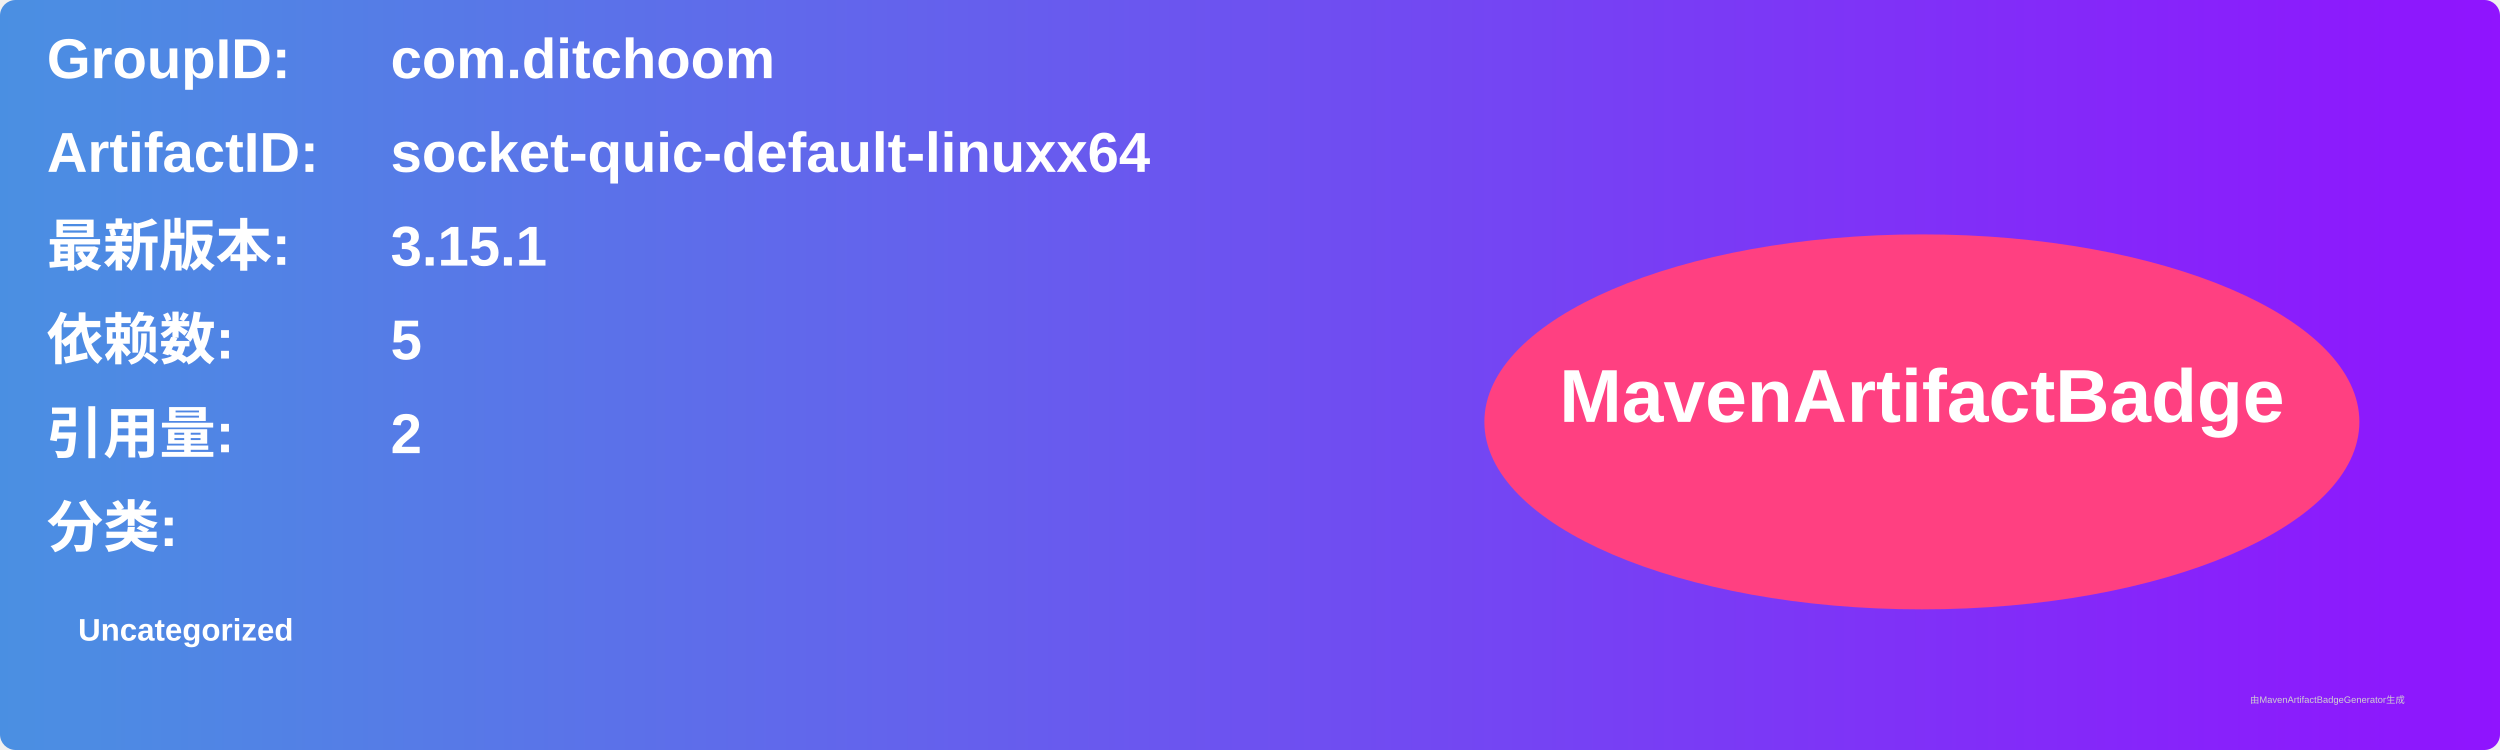
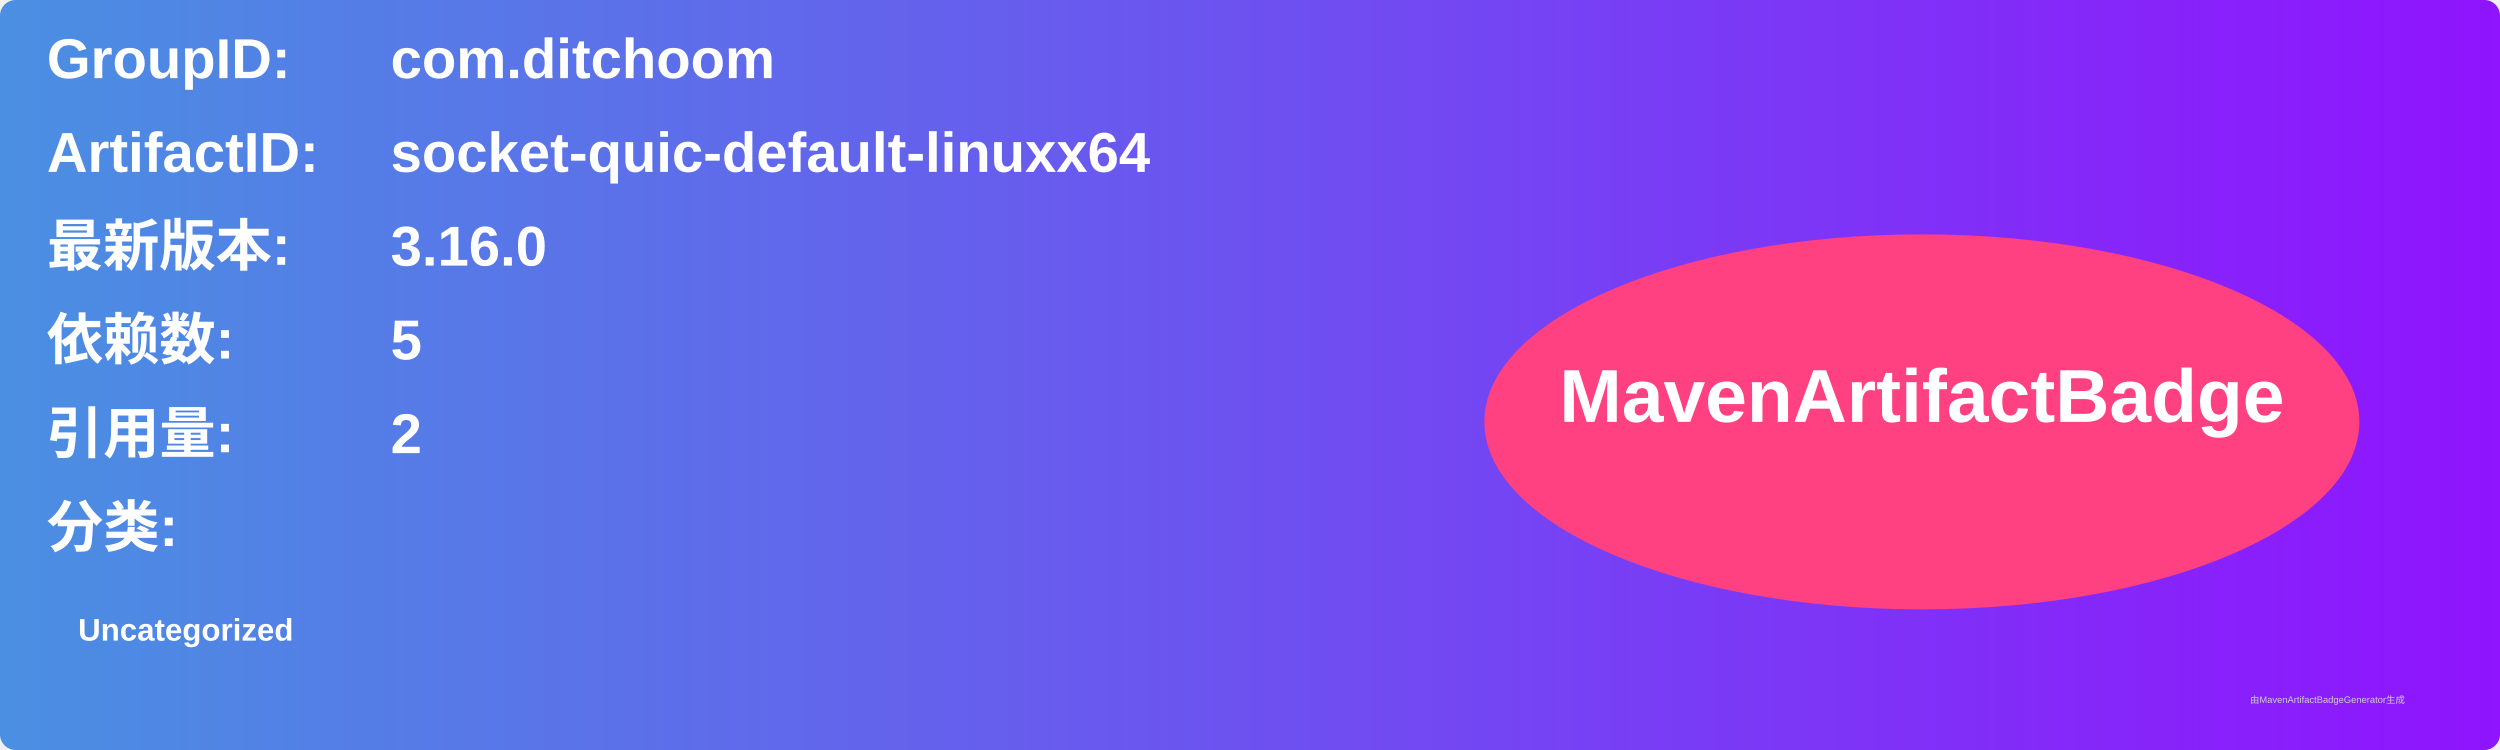
<svg xmlns="http://www.w3.org/2000/svg" width="800" height="240" viewBox="0 0 800 240">
  <linearGradient id="grad" x1="0%" y1="0%" x2="100%" y2="0%">
    <stop offset="0%" stop-color="#4a90e2" />
    <stop offset="100%" stop-color="#9013fe" />
  </linearGradient>
  <rect width="100%" height="100%" rx="5" ry="5" fill="url(#grad)" />
  <g transform="translate(15, 15)">
    <text x="0" y="10" font-family="Arial" font-size="18" fill="white" font-weight="bold" width="260">GroupID:</text>
    <text x="110" y="10" font-family="Arial" font-size="18" fill="white" font-weight="bold" width="460">com.ditchoom</text>
    <text x="0" y="40" font-family="Arial" font-size="18" fill="white" font-weight="bold" width="260">ArtifactID:</text>
    <text x="110" y="40" font-family="Arial" font-size="18" fill="white" font-weight="bold" width="460">socket-quic-default-linuxx64</text>
    <text x="0" y="70" font-family="Arial" font-size="18" fill="white" font-weight="bold">最新版本:</text>
    <text x="110" y="70" font-family="Arial" font-size="18" fill="white" font-weight="bold">
-       <tspan font-weight="bold">3.15.1</tspan>
+       <tspan font-weight="bold">3.16.0</tspan>
    </text>
    <text x="0" y="100" font-family="Arial" font-size="18" fill="white" font-weight="bold">依赖数: </text>
    <text x="110" y="100" font-family="Arial" font-size="18" fill="white">
      <tspan font-weight="bold">5</tspan>
    </text>
    <text x="0" y="130" font-family="Arial" font-size="18" fill="white" font-weight="bold">引用量: </text>
    <text x="110" y="130" font-family="Arial" font-size="18" fill="white">
      <tspan font-weight="bold">2</tspan>
    </text>
    <text x="0" y="160" font-family="Arial" font-size="18" fill="white" font-weight="bold">分类:</text>
    <text x="10" y="190" font-family="Arial" font-size="10" fill="white">
      <tspan font-weight="bold">Uncategorized</tspan>
    </text>
    <ellipse cx="600" cy="120" rx="140" ry="60" fill="#ff4081" />
    <text x="600" y="120" text-anchor="middle" font-family="Arial" font-size="24" fill="white" font-weight="bold">MavenArtifactBadge</text>
  </g>
  <text x="720" y="225" font-family="Arial" font-size="3" fill="#d0d0d0">由MavenArtifactBadgeGenerator生成</text>
</svg>
